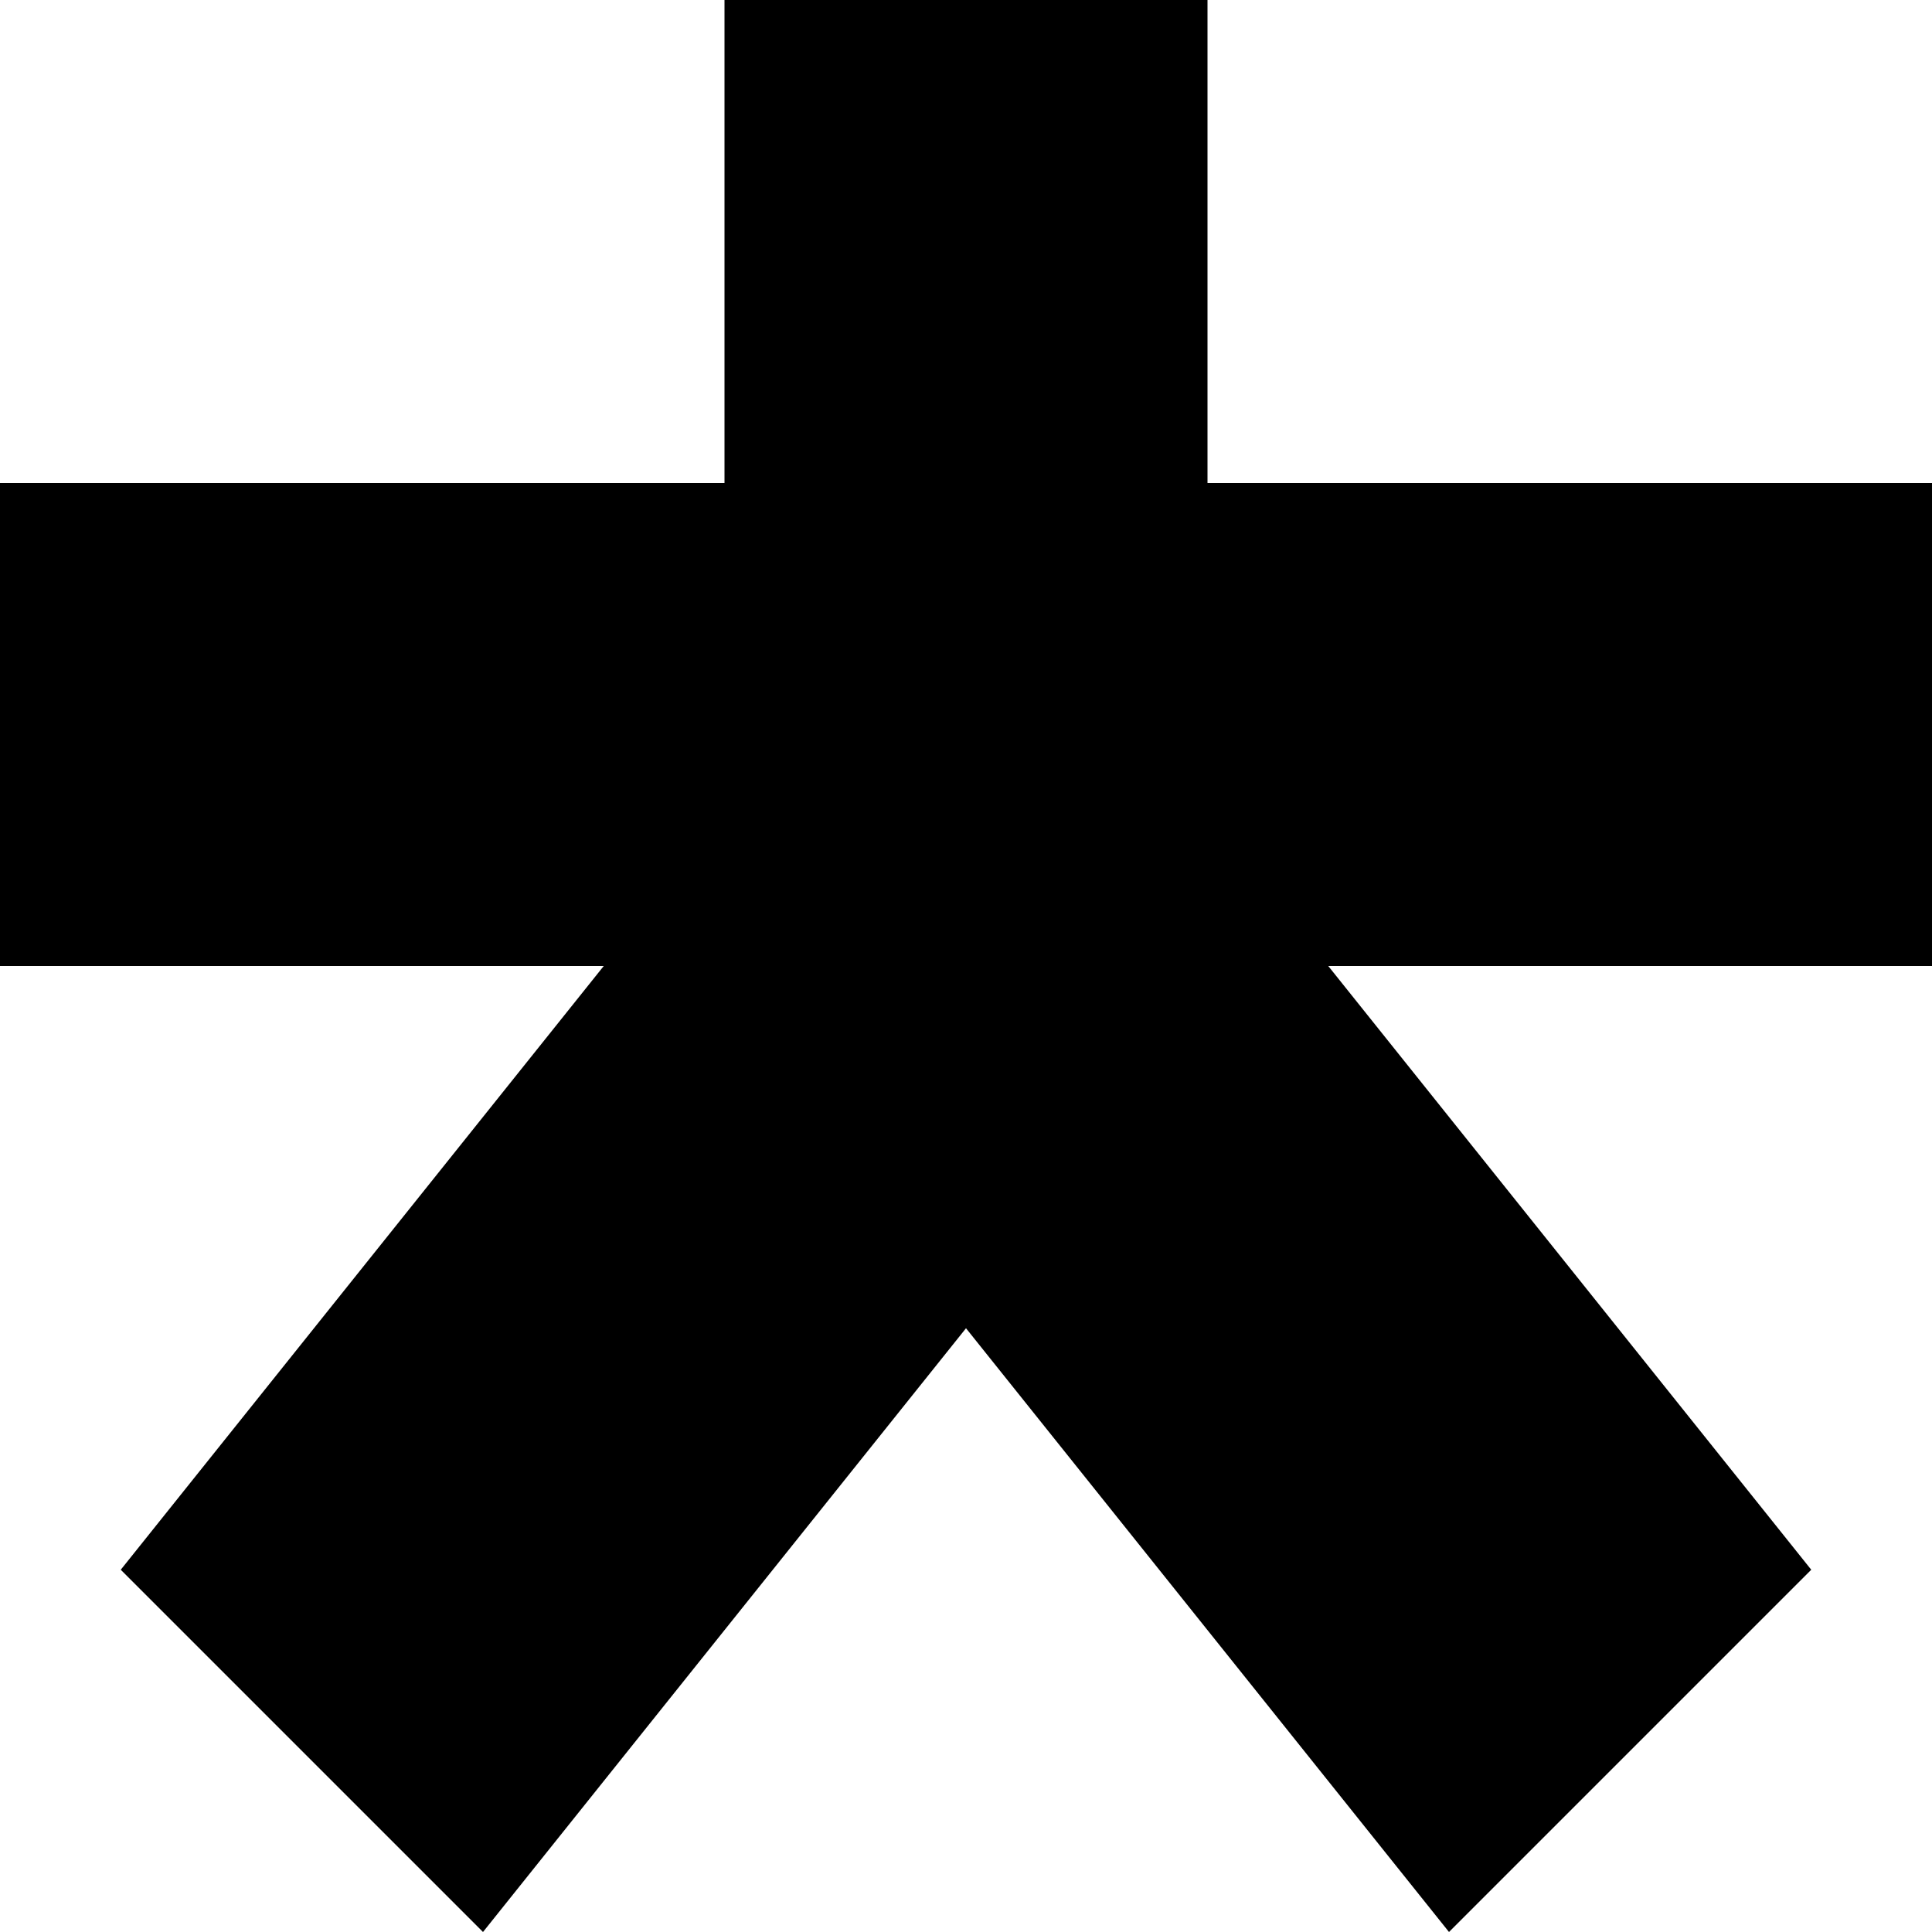
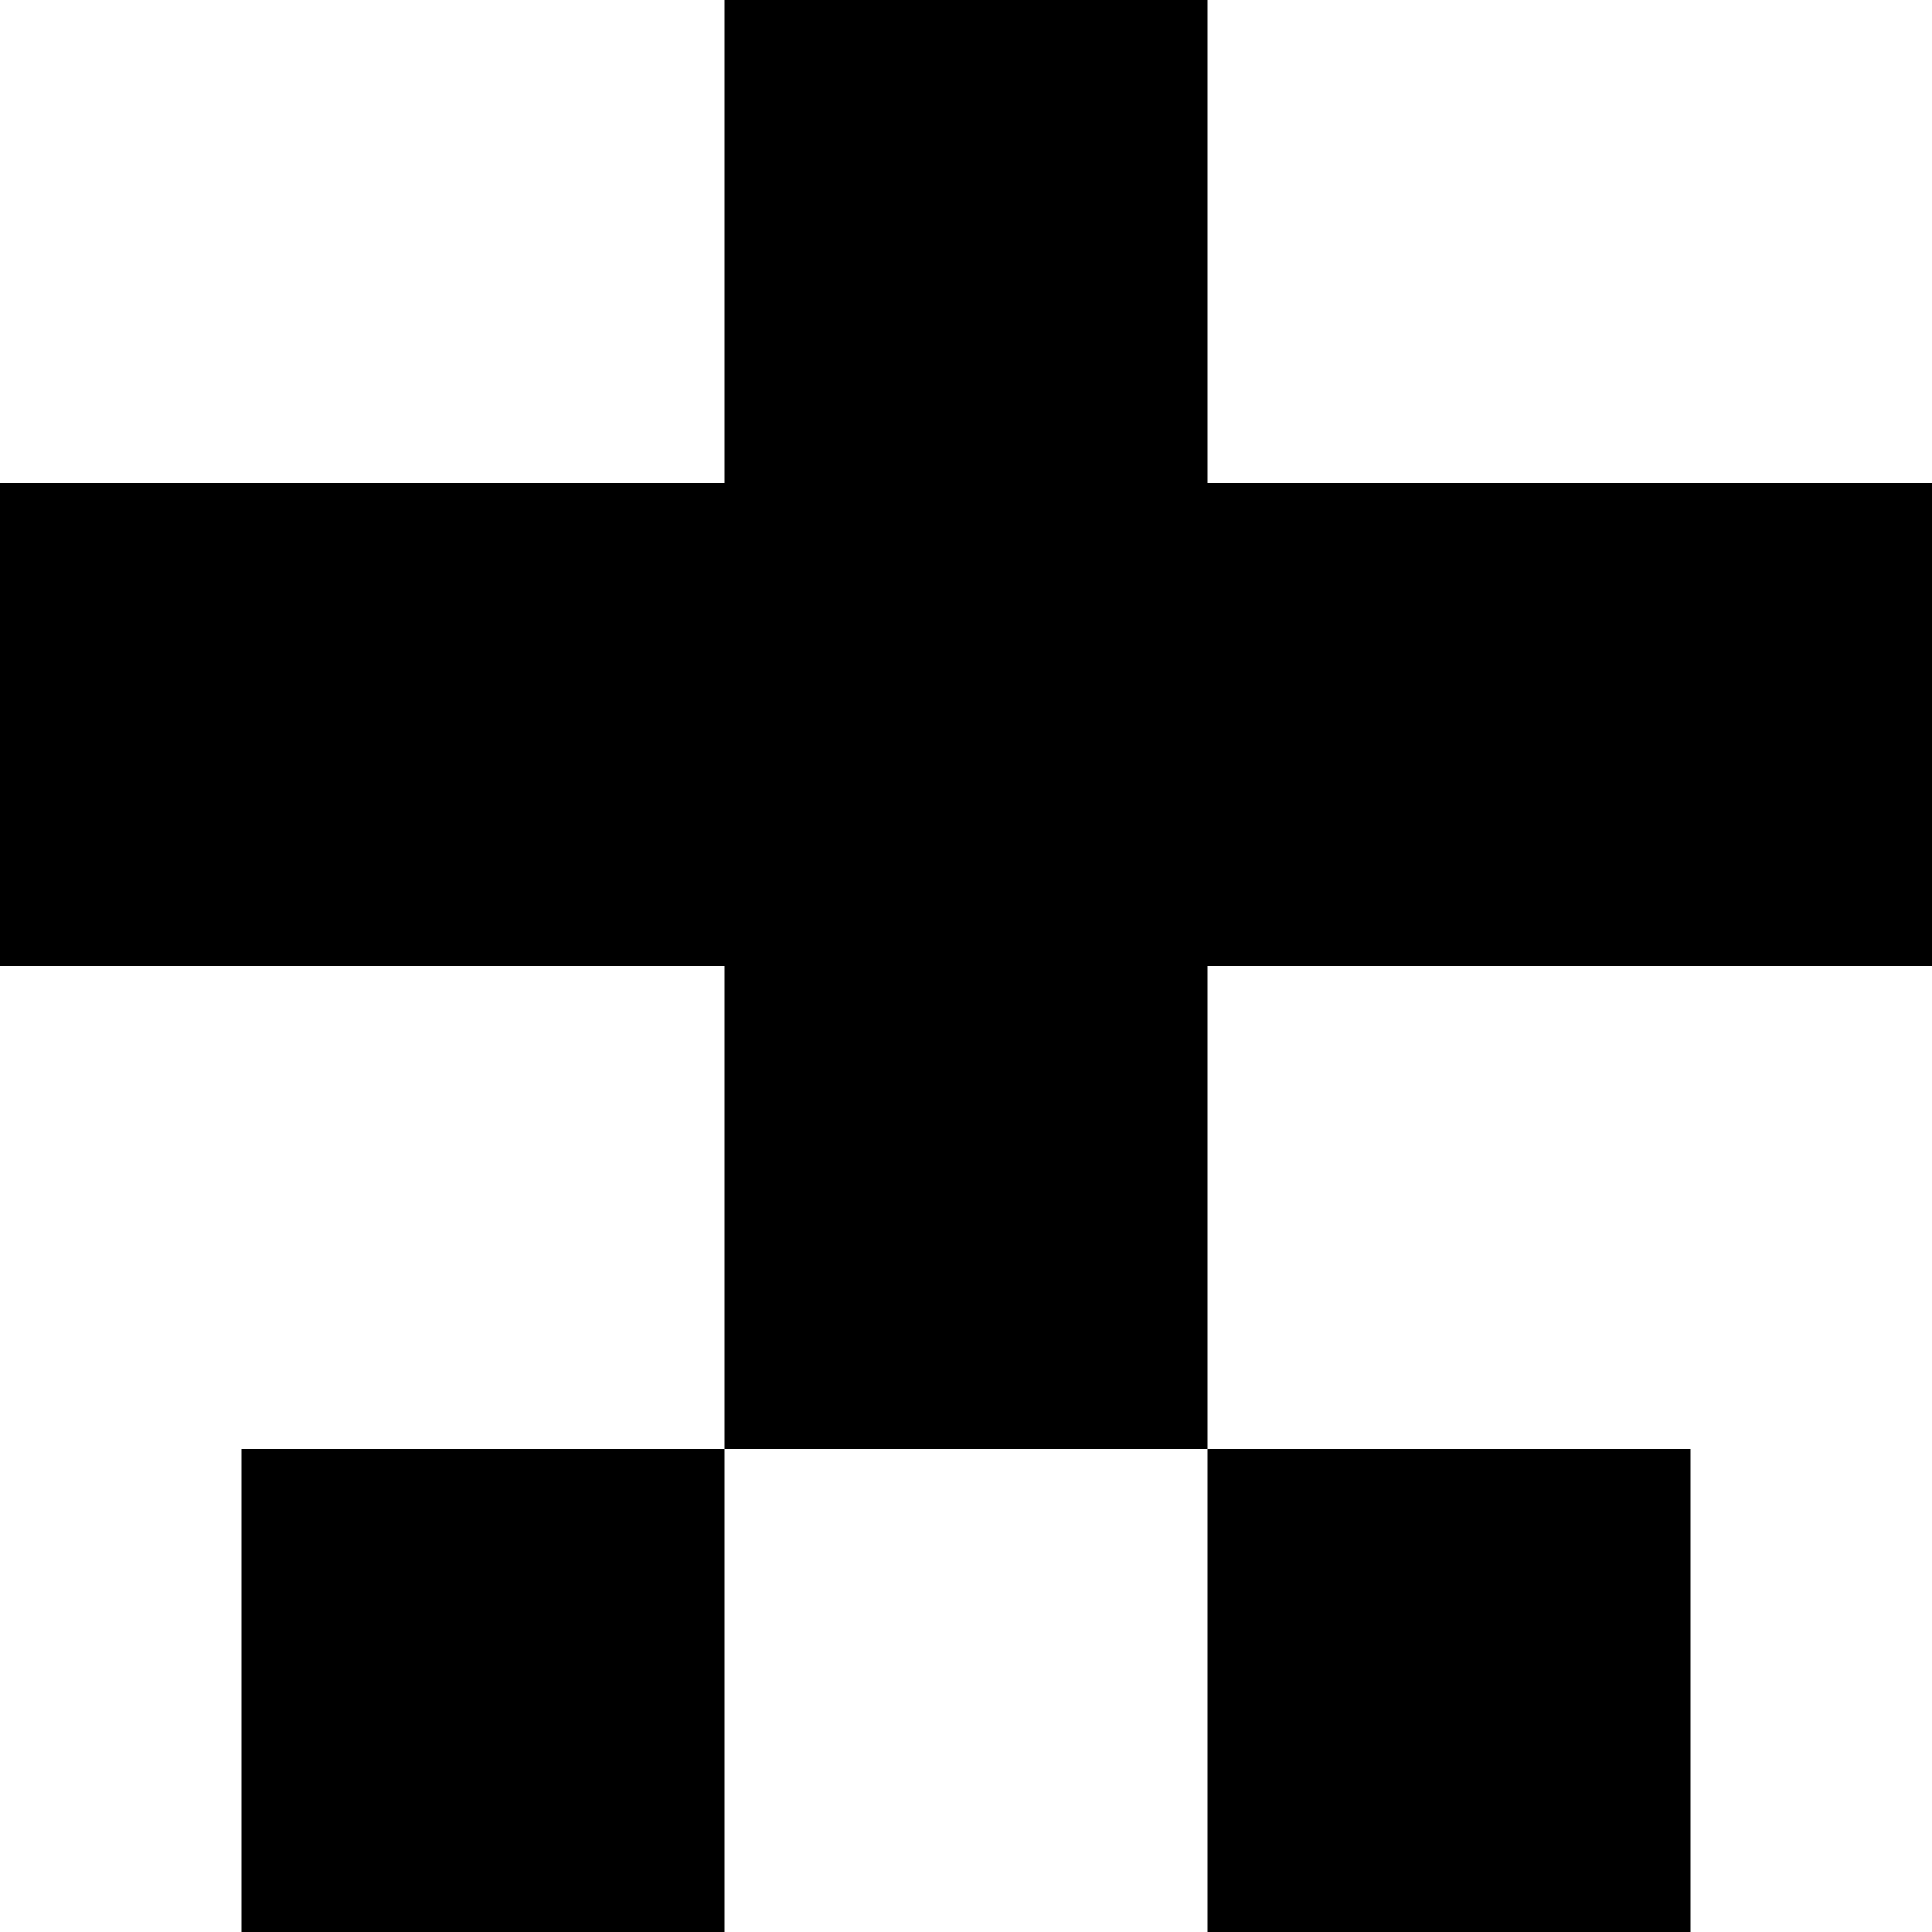
<svg xmlns="http://www.w3.org/2000/svg" viewBox="0 0 8 8">
-   <path d="M0,2L3,2L3,0L5,0L5,2L8,2L8,4L5.5,4L7.5,6.5L6,8L4,5.5L2,8L0.5,6.5L2.5,4L0,4" />
+   <path d="M5,0L5,8L7,8L7,6L1,6L1,8L3,8L3,0M0,4L0,2L8,2L8,4" />
</svg>
